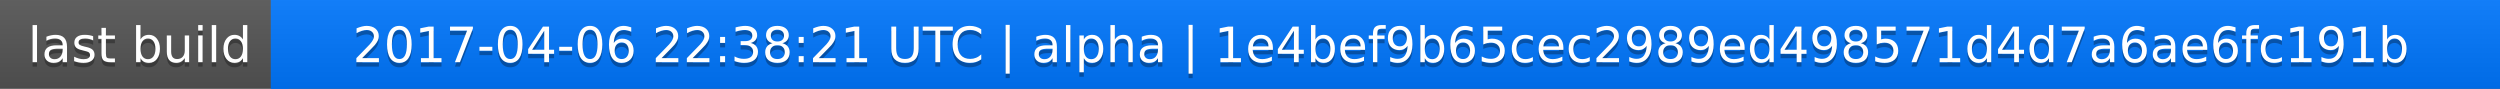
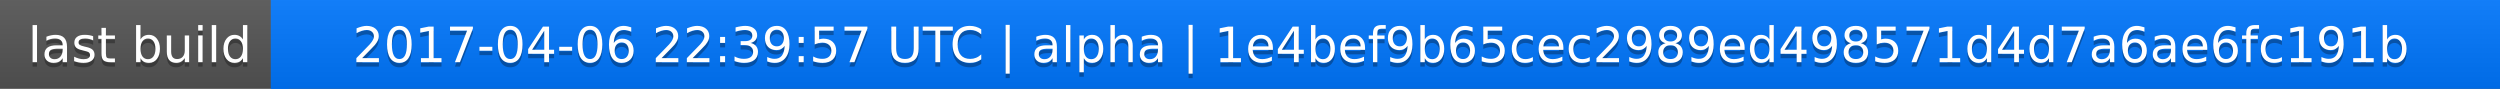
<svg xmlns="http://www.w3.org/2000/svg" width="563" height="20">
  <linearGradient id="a" x2="0" y2="100%">
    <stop offset="0" stop-color="#bbb" stop-opacity=".1" />
    <stop offset="1" stop-opacity=".1" />
  </linearGradient>
  <rect rx="0" width="563" height="20" fill="#555" />
  <rect rx="0" x="61" width="502" height="20" fill="#07f" />
  <path fill="#07f" d="M61 0h4v20h-4z" />
  <rect rx="0" width="563" height="20" fill="url(#a)" />
  <g fill="#fff" text-anchor="middle" font-family="DejaVu Sans,Verdana,Geneva,sans-serif" font-size="11">
    <text x="31.5" y="15" fill="#010101" fill-opacity=".3">last build</text>
    <text x="31.5" y="14">last build</text>
-     <text x="311" y="15" fill="#010101" fill-opacity=".3">2017-04-06 22:38:21 UTC | alpha | 1e4bef9b65cec2989ed498571d4d7a6ae6fc191b</text>
-     <text x="311" y="14">2017-04-06 22:38:21 UTC | alpha | 1e4bef9b65cec2989ed498571d4d7a6ae6fc191b</text>
+     <text x="311" y="15" fill="#010101" fill-opacity=".3">2017-04-06 22:39:57 UTC | alpha | 1e4bef9b65cec2989ed498571d4d7a6ae6fc191b</text>
+     <text x="311" y="14">2017-04-06 22:39:57 UTC | alpha | 1e4bef9b65cec2989ed498571d4d7a6ae6fc191b</text>
  </g>
</svg>
